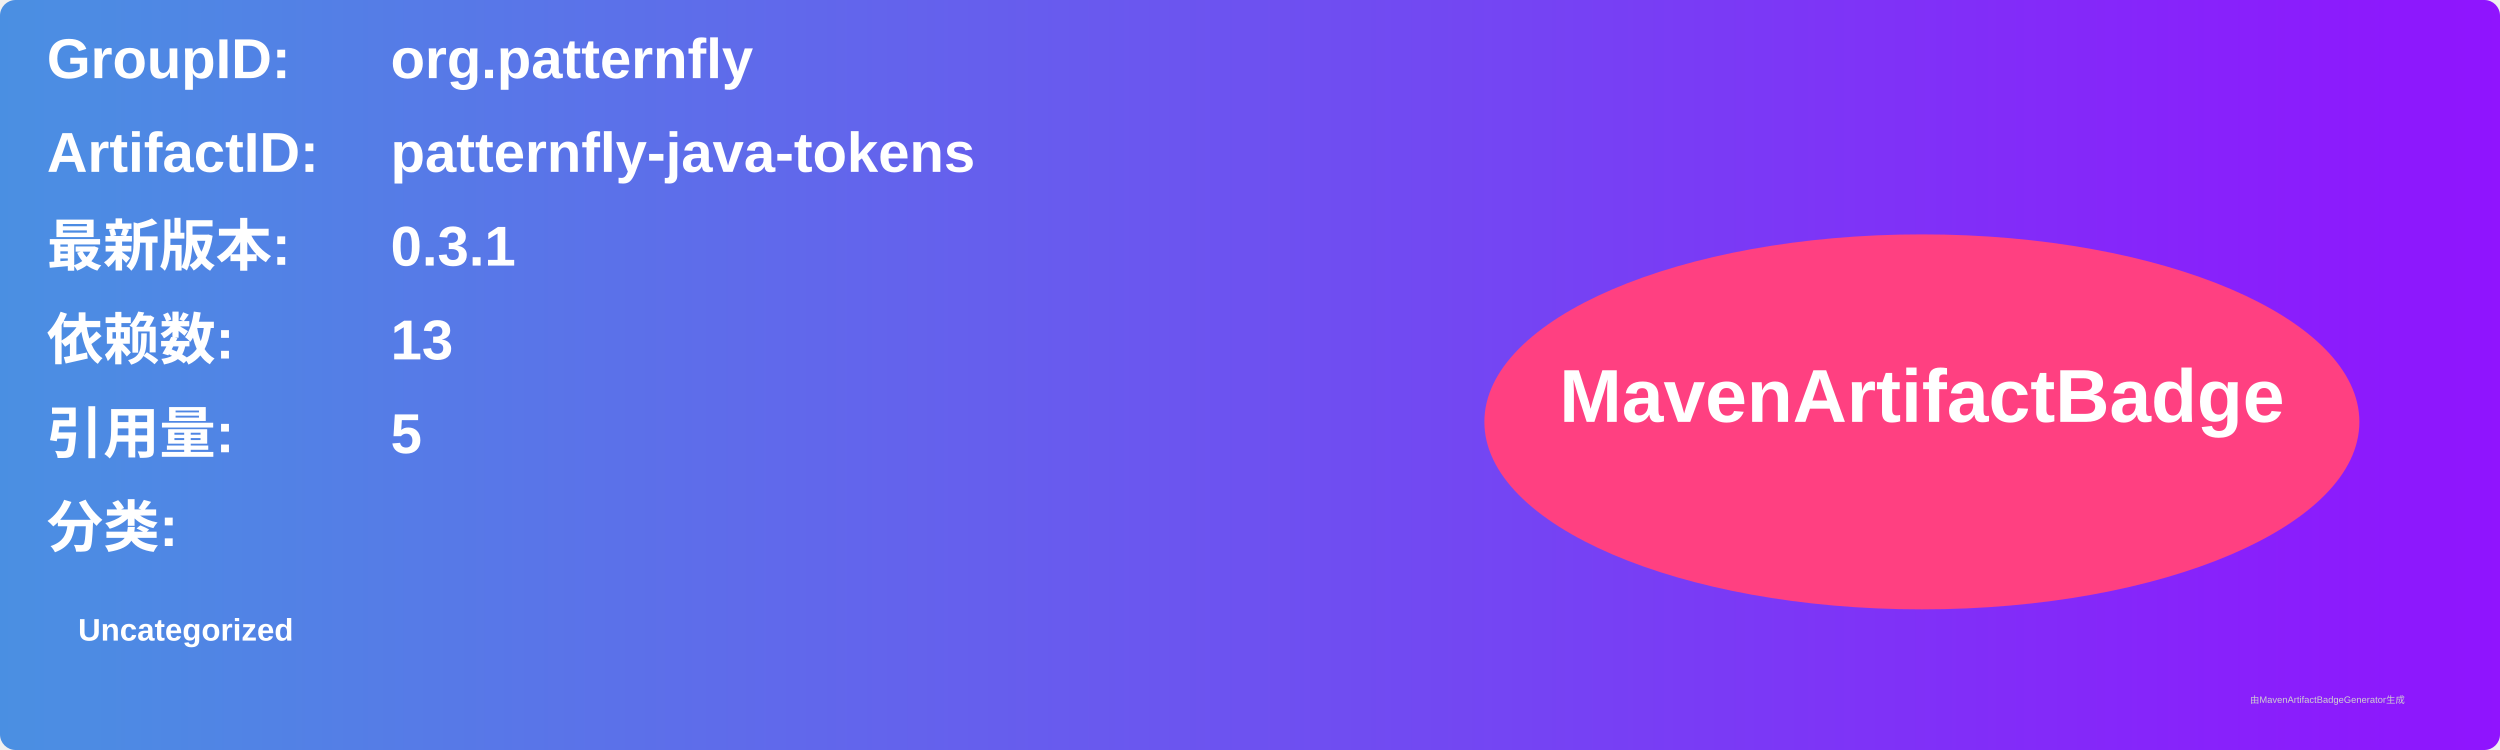
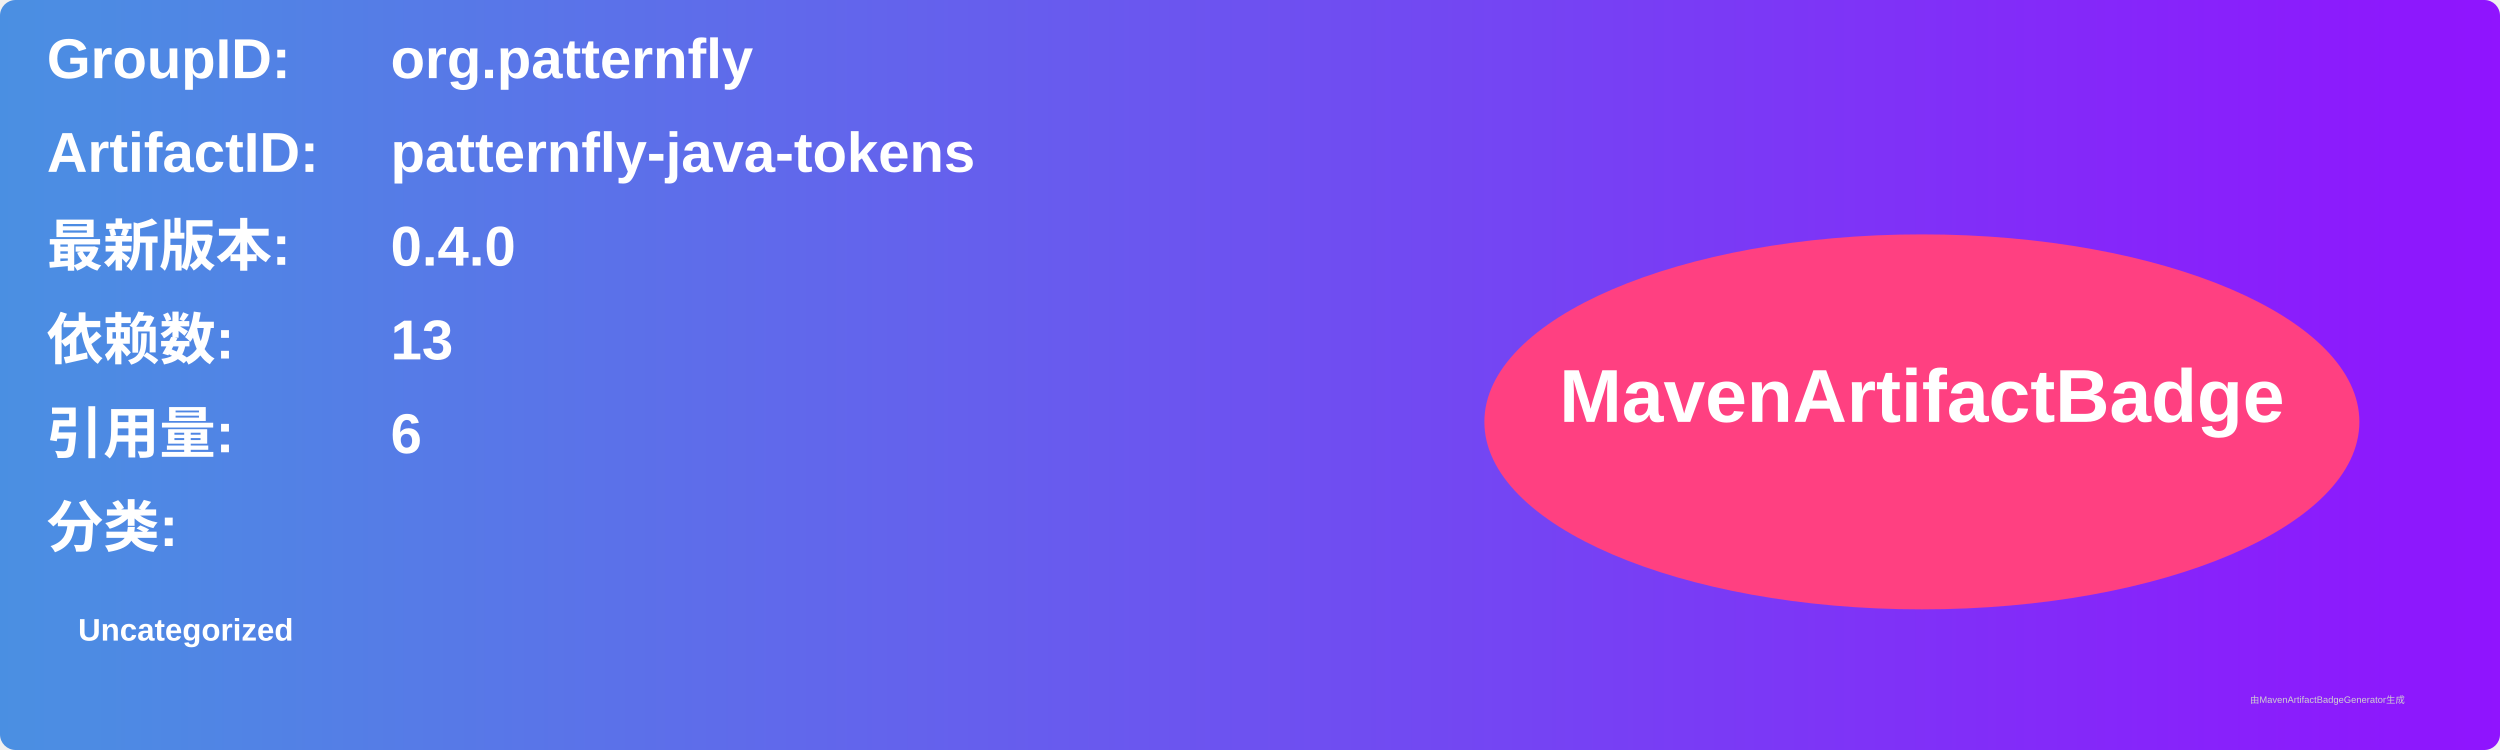
<svg xmlns="http://www.w3.org/2000/svg" width="800" height="240" viewBox="0 0 800 240">
  <linearGradient id="grad" x1="0%" y1="0%" x2="100%" y2="0%">
    <stop offset="0%" stop-color="#4a90e2" />
    <stop offset="100%" stop-color="#9013fe" />
  </linearGradient>
  <rect width="100%" height="100%" rx="5" ry="5" fill="url(#grad)" />
  <g transform="translate(15, 15)">
    <text x="0" y="10" font-family="Arial" font-size="18" fill="white" font-weight="bold" width="260">GroupID:</text>
    <text x="110" y="10" font-family="Arial" font-size="18" fill="white" font-weight="bold" width="460">org.patternfly</text>
    <text x="0" y="40" font-family="Arial" font-size="18" fill="white" font-weight="bold" width="260">ArtifactID:</text>
    <text x="110" y="40" font-family="Arial" font-size="18" fill="white" font-weight="bold" width="460">patternfly-java-tokens</text>
    <text x="0" y="70" font-family="Arial" font-size="18" fill="white" font-weight="bold">最新版本:</text>
    <text x="110" y="70" font-family="Arial" font-size="18" fill="white" font-weight="bold">
-       <tspan font-weight="bold">0.3.1</tspan>
+       <tspan font-weight="bold">0.4.0</tspan>
    </text>
    <text x="0" y="100" font-family="Arial" font-size="18" fill="white" font-weight="bold">依赖数: </text>
    <text x="110" y="100" font-family="Arial" font-size="18" fill="white">
      <tspan font-weight="bold">13</tspan>
    </text>
    <text x="0" y="130" font-family="Arial" font-size="18" fill="white" font-weight="bold">引用量: </text>
    <text x="110" y="130" font-family="Arial" font-size="18" fill="white">
-       <tspan font-weight="bold">5</tspan>
+       <tspan font-weight="bold">6</tspan>
    </text>
    <text x="0" y="160" font-family="Arial" font-size="18" fill="white" font-weight="bold">分类:</text>
    <text x="10" y="190" font-family="Arial" font-size="10" fill="white">
      <tspan font-weight="bold">Uncategorized</tspan>
    </text>
    <ellipse cx="600" cy="120" rx="140" ry="60" fill="#ff4081" />
    <text x="600" y="120" text-anchor="middle" font-family="Arial" font-size="24" fill="white" font-weight="bold">MavenArtifactBadge</text>
  </g>
  <text x="720" y="225" font-family="Arial" font-size="3" fill="#d0d0d0">由MavenArtifactBadgeGenerator生成</text>
</svg>
